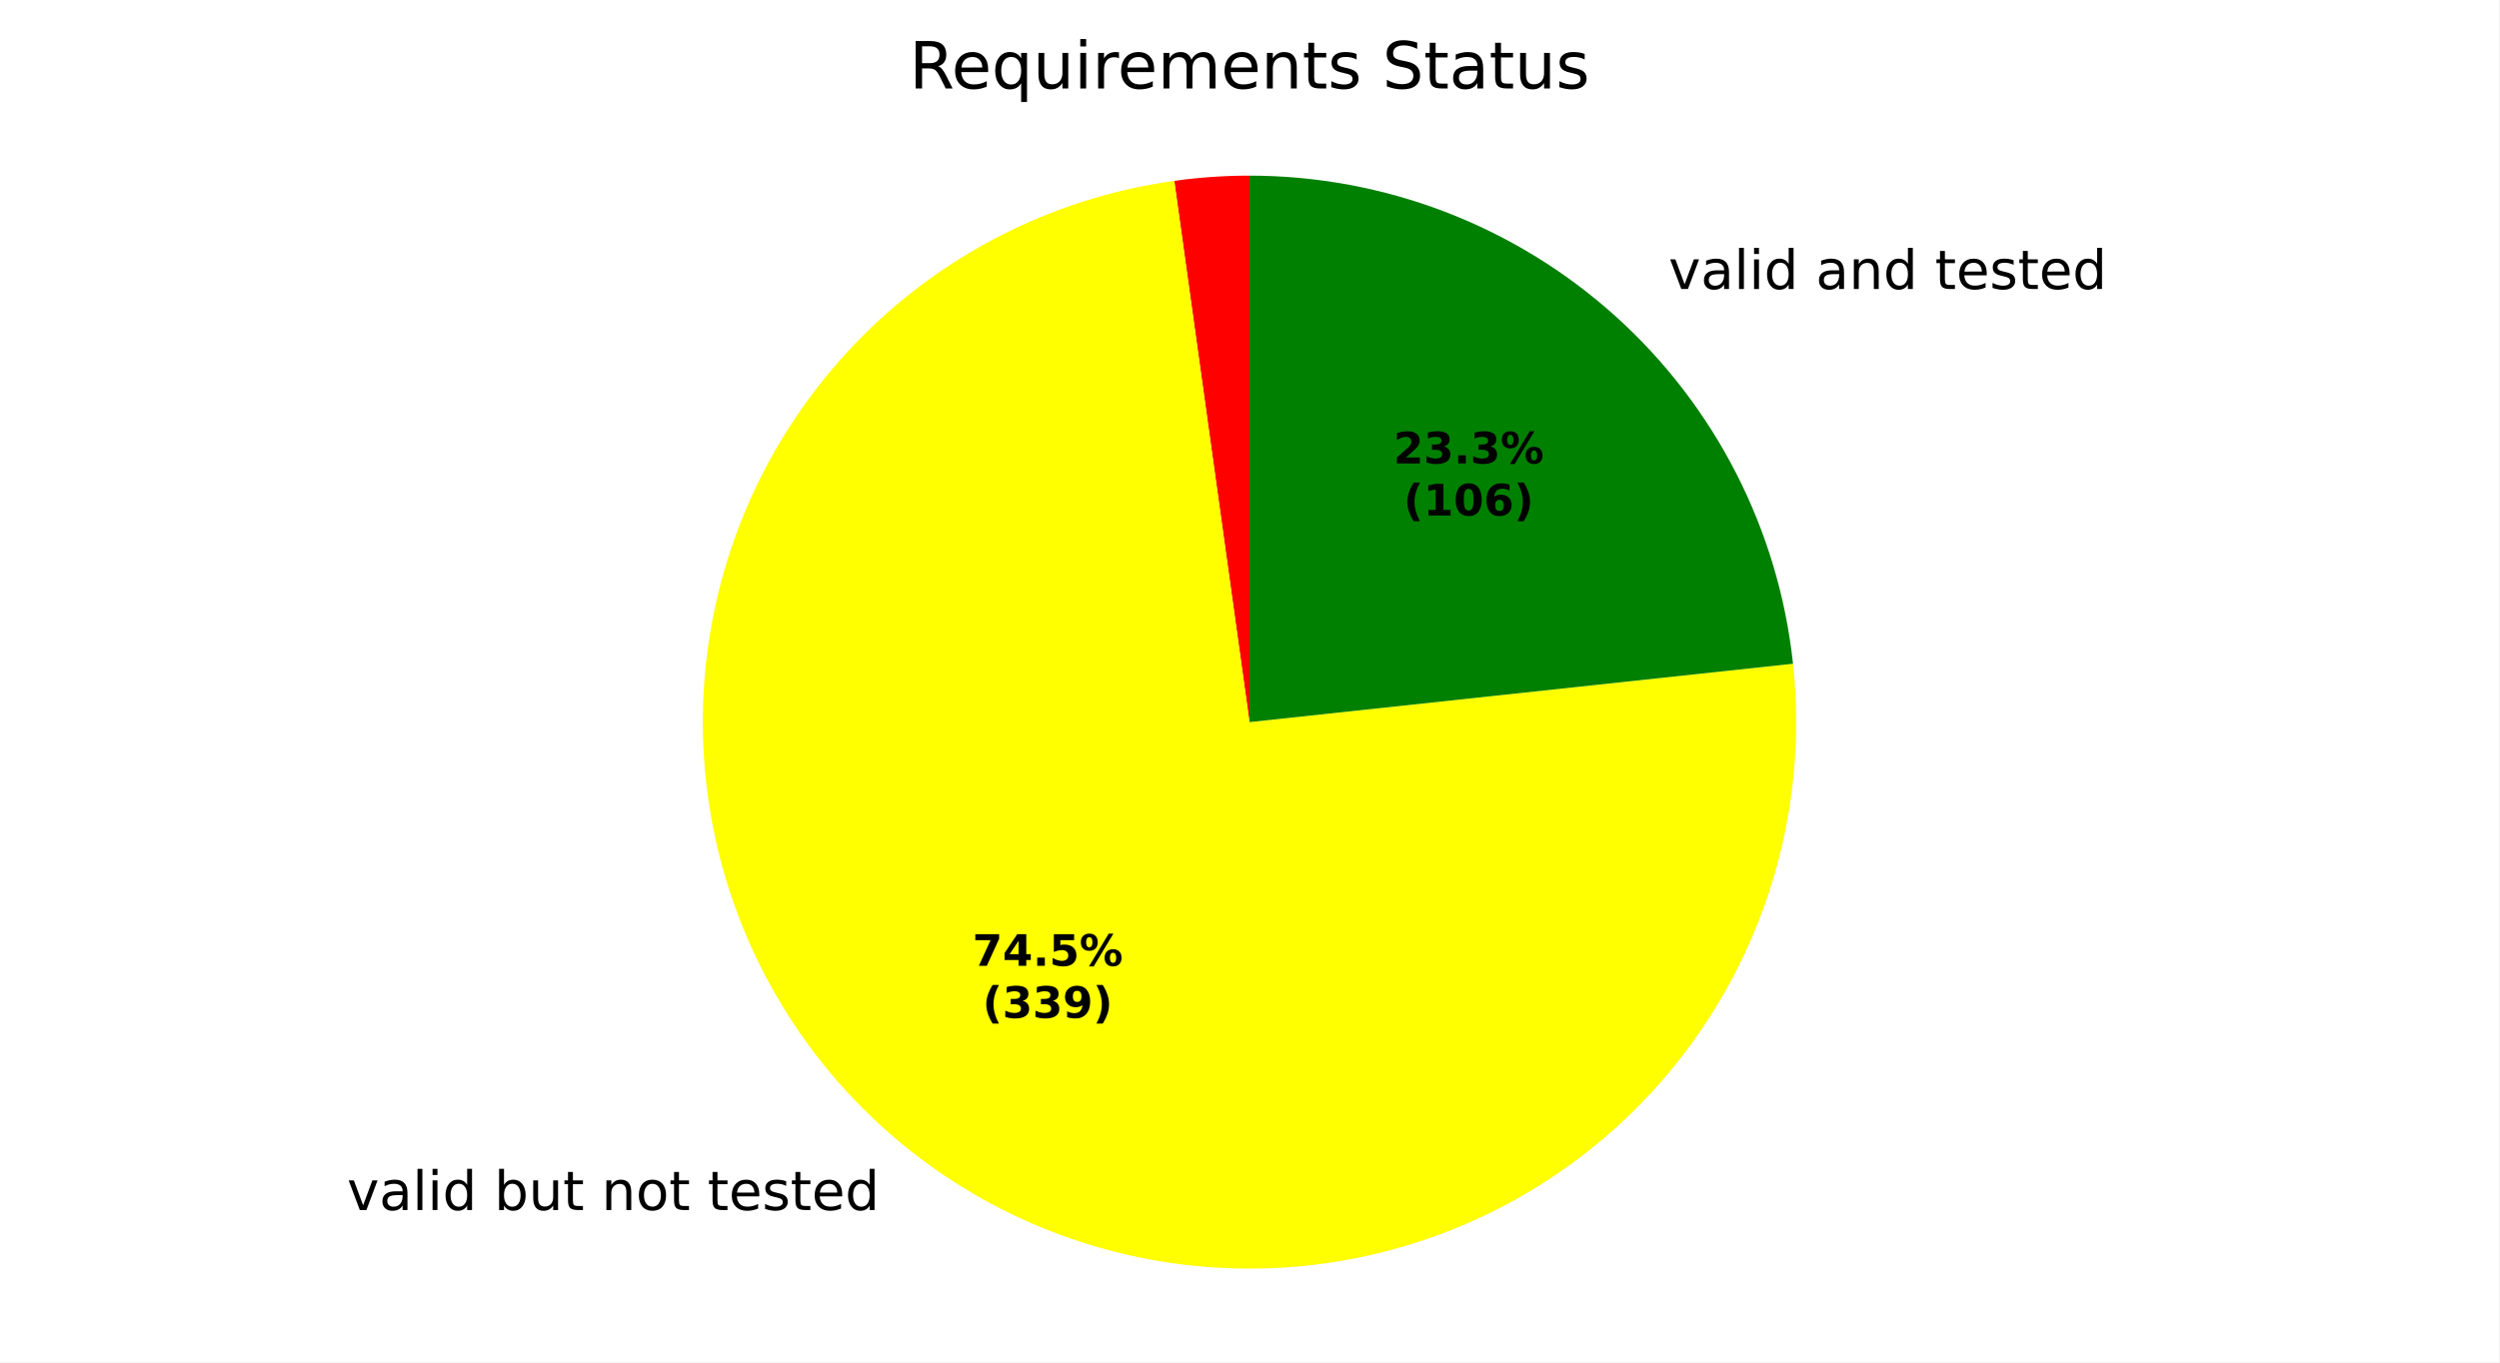
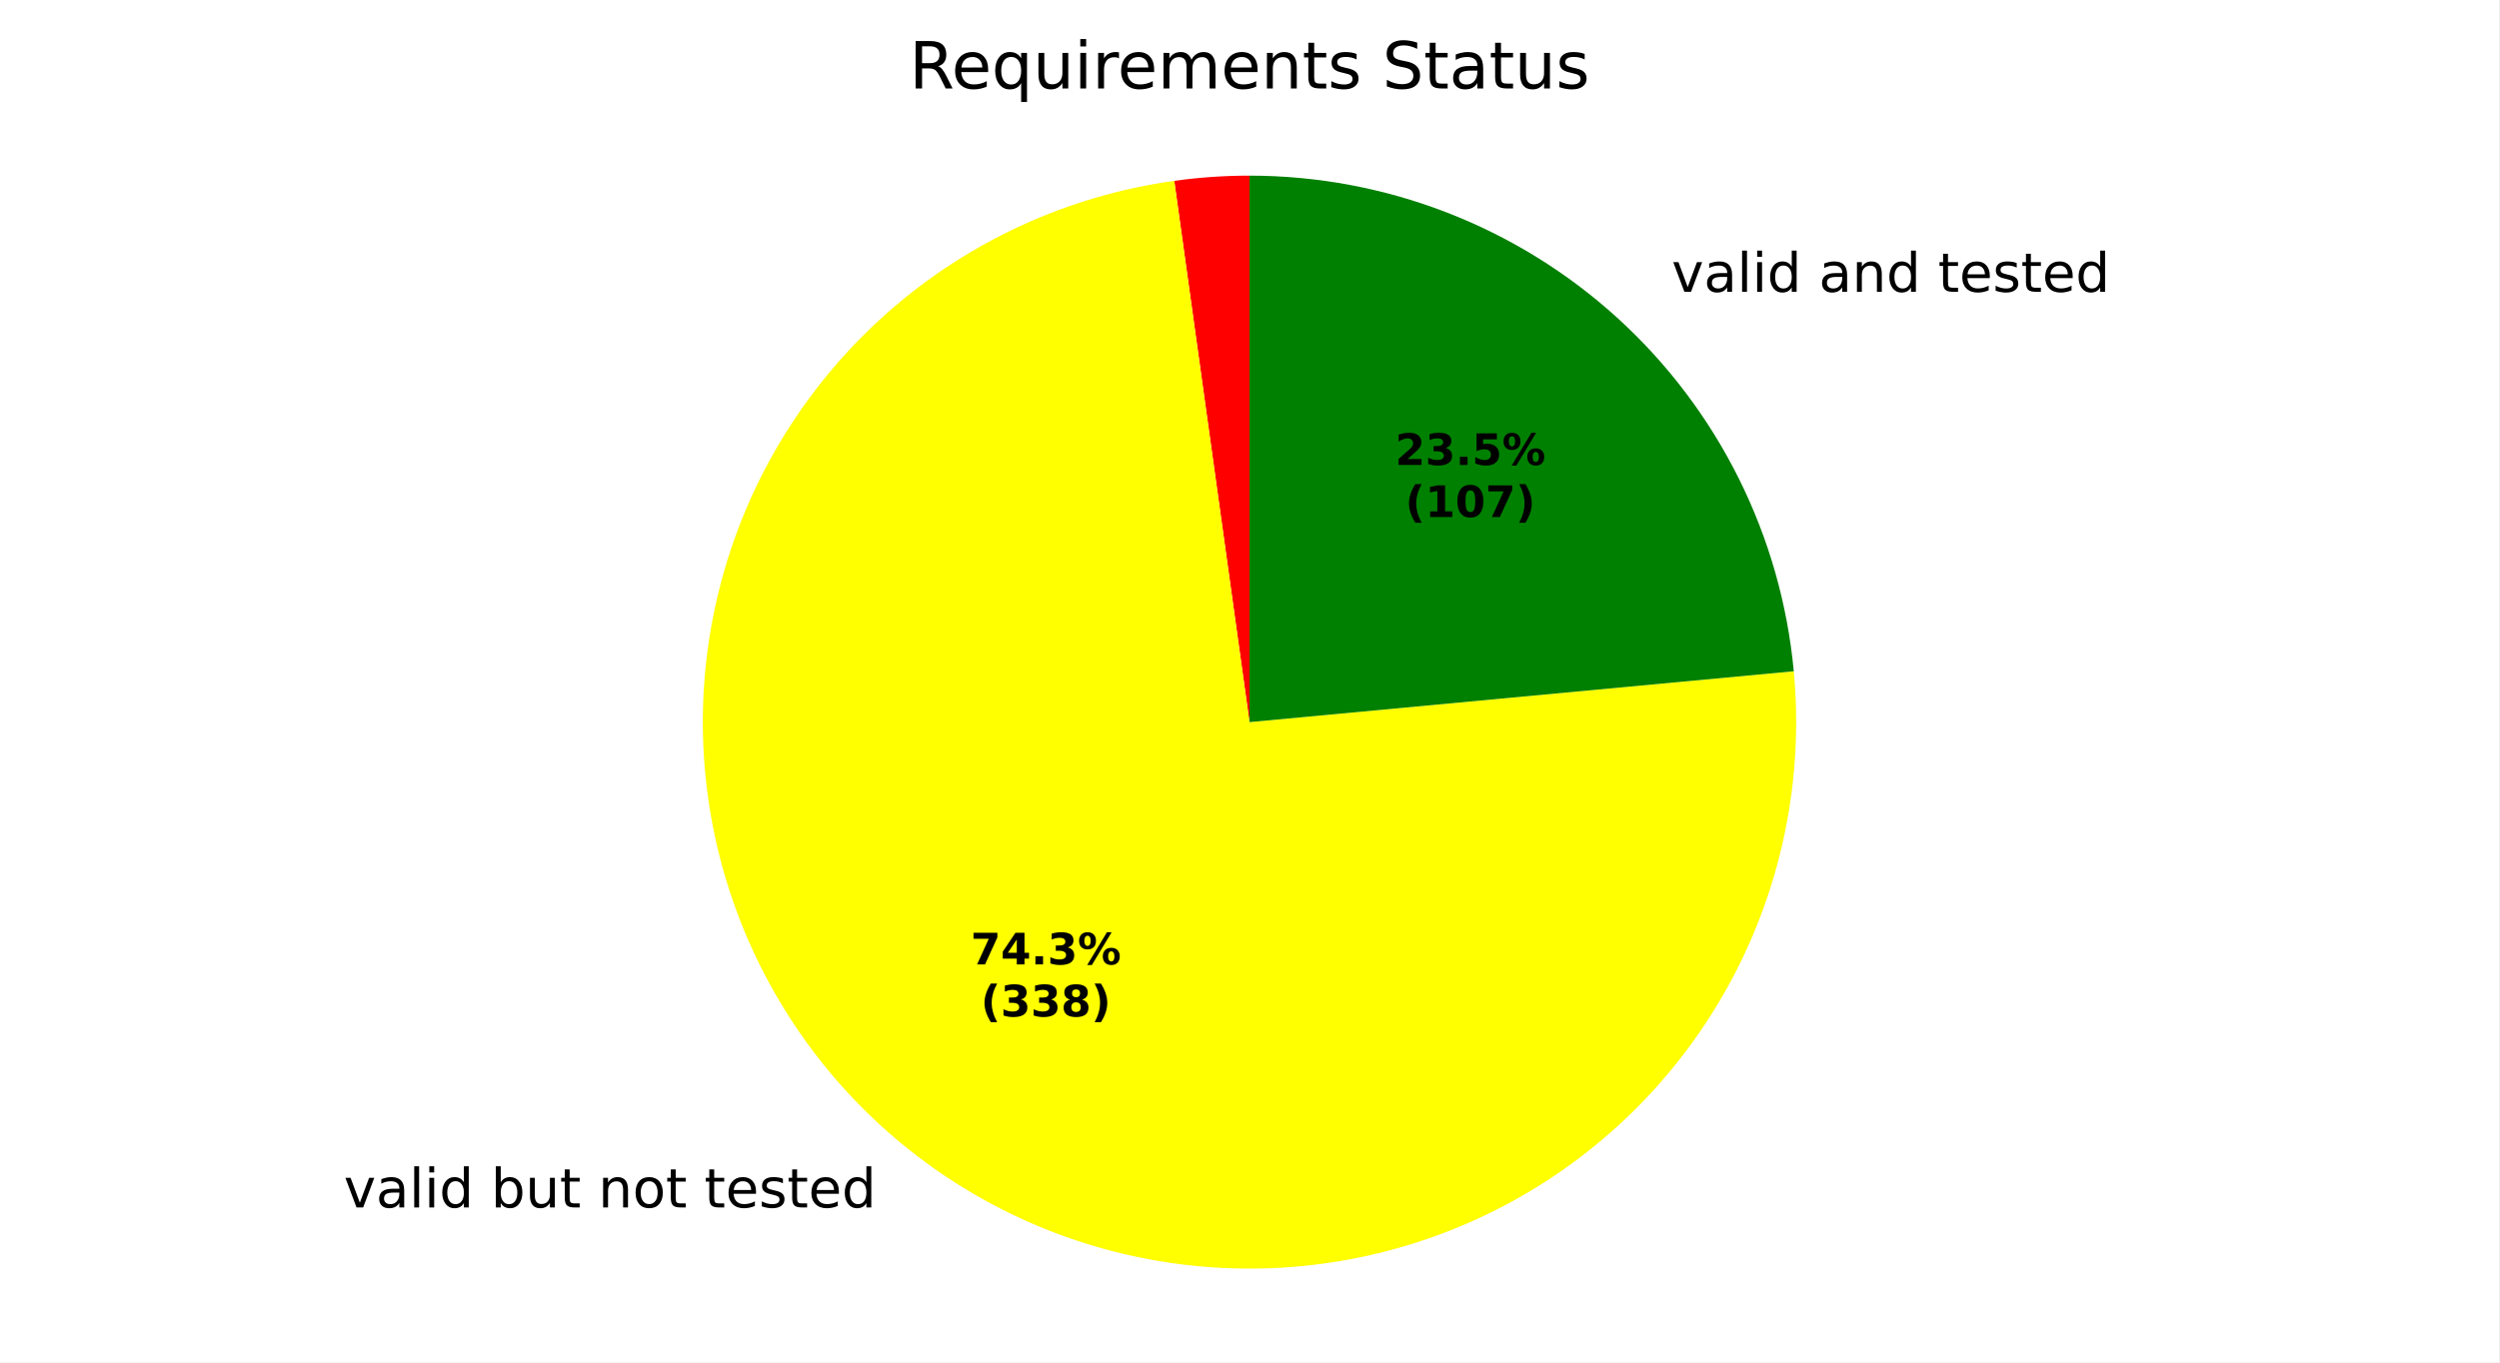
<svg xmlns="http://www.w3.org/2000/svg" xmlns:xlink="http://www.w3.org/1999/xlink" width="460.8pt" height="251.278pt" viewBox="0 0 460.8 251.278" version="1.1">
  <defs>
    <style type="text/css">*{stroke-linejoin: round; stroke-linecap: butt}</style>
  </defs>
  <g id="figure_1">
    <g id="patch_1">
      <path d="M 0 251.278  L 460.8 251.278  L 460.8 0  L 0 0  z " style="fill: #ffffff" />
    </g>
    <g id="axes_1">
      <g id="patch_2">
-         <path d="M 230.4 32.398  C 228.08 32.398 225.76 32.478 223.446 32.638  C 221.131 32.798 218.822 33.038 216.524 33.358  L 230.4 133.198  z " style="fill: #ff0000" />
+         <path d="M 230.4 32.398  C 228.08 32.398 225.76 32.478 223.445 32.638  C 221.131 32.798 218.822 33.038 216.524 33.358  L 230.4 133.198  z " style="fill: #ff0000" />
      </g>
      <g id="patch_3">
-         <path d="M 216.524 33.358  C 196.912 36.083 178.531 44.528 163.687 57.633  C 148.844 70.738 138.185 87.93 133.049 107.053  C 127.914 126.176 128.525 146.395 134.806 165.173  C 141.087 183.951 152.764 200.469 168.372 212.653  C 183.979 224.838 202.837 232.158 222.578 233.694  C 242.319 235.231 262.082 230.917 279.387 221.294  C 296.692 211.671 310.784 197.16 319.895 179.579  C 329.006 161.999 332.738 142.118 330.623 122.431  L 230.4 133.198  z " style="fill: #ffff00" />
+         <path d="M 216.524 33.358  C 196.971 36.075 178.64 44.478 163.818 57.518  C 148.996 70.558 138.327 87.669 133.14 106.717  C 127.954 125.765 128.476 145.924 134.641 164.678  C 140.807 183.432 152.348 199.968 167.824 212.223  C 183.301 224.479 202.043 231.921 221.711 233.623  C 241.379 235.325 261.12 231.212 278.472 221.797  C 295.824 212.382 310.033 198.074 319.328 180.657  C 328.623 163.241 332.6 143.472 330.762 123.816  L 230.4 133.198  z " style="fill: #ffff00" />
      </g>
      <g id="patch_4">
-         <path d="M 330.623 122.431  C 327.967 97.711 316.257 74.826 297.762 58.212  C 279.266 41.597 255.262 32.398 230.4 32.398  L 230.4 133.198  z " style="fill: #008000" />
+         <path d="M 330.762 123.816  C 328.426 98.823 316.836 75.582 298.278 58.678  C 279.721 41.775 255.502 32.398 230.4 32.398  L 230.4 133.198  z " style="fill: #008000" />
      </g>
      <g id="matplotlib.axis_1" />
      <g id="matplotlib.axis_2" />
      <g id="text_1">
-         <g transform="translate(60.81721 223.197) scale(0.1 -0.1)">
+         <g transform="translate(60.21536 222.7239) scale(0.1 -0.1)">
          <defs>
            <path id="DejaVuSans-3" transform="scale(0.015625)" />
            <path id="DejaVuSans-59" d="M 191 3500  L 800 3500  L 1894 563  L 2988 3500  L 3597 3500  L 2284 0  L 1503 0  L 191 3500  z " transform="scale(0.015625)" />
            <path id="DejaVuSans-44" d="M 2194 1759  Q 1497 1759 1228 1600  Q 959 1441 959 1056  Q 959 750 1161 570  Q 1363 391 1709 391  Q 2188 391 2477 730  Q 2766 1069 2766 1631  L 2766 1759  L 2194 1759  z M 3341 1997  L 3341 0  L 2766 0  L 2766 531  Q 2569 213 2275 61  Q 1981 -91 1556 -91  Q 1019 -91 701 211  Q 384 513 384 1019  Q 384 1609 779 1909  Q 1175 2209 1959 2209  L 2766 2209  L 2766 2266  Q 2766 2663 2505 2880  Q 2244 3097 1772 3097  Q 1472 3097 1187 3025  Q 903 2953 641 2809  L 641 3341  Q 956 3463 1253 3523  Q 1550 3584 1831 3584  Q 2591 3584 2966 3190  Q 3341 2797 3341 1997  z " transform="scale(0.015625)" />
            <path id="DejaVuSans-4f" d="M 603 4863  L 1178 4863  L 1178 0  L 603 0  L 603 4863  z " transform="scale(0.015625)" />
            <path id="DejaVuSans-4c" d="M 603 3500  L 1178 3500  L 1178 0  L 603 0  L 603 3500  z M 603 4863  L 1178 4863  L 1178 4134  L 603 4134  L 603 4863  z " transform="scale(0.015625)" />
            <path id="DejaVuSans-47" d="M 2906 2969  L 2906 4863  L 3481 4863  L 3481 0  L 2906 0  L 2906 525  Q 2725 213 2448 61  Q 2172 -91 1784 -91  Q 1150 -91 751 415  Q 353 922 353 1747  Q 353 2572 751 3078  Q 1150 3584 1784 3584  Q 2172 3584 2448 3432  Q 2725 3281 2906 2969  z M 947 1747  Q 947 1113 1208 752  Q 1469 391 1925 391  Q 2381 391 2643 752  Q 2906 1113 2906 1747  Q 2906 2381 2643 2742  Q 2381 3103 1925 3103  Q 1469 3103 1208 2742  Q 947 2381 947 1747  z " transform="scale(0.015625)" />
            <path id="DejaVuSans-45" d="M 3116 1747  Q 3116 2381 2855 2742  Q 2594 3103 2138 3103  Q 1681 3103 1420 2742  Q 1159 2381 1159 1747  Q 1159 1113 1420 752  Q 1681 391 2138 391  Q 2594 391 2855 752  Q 3116 1113 3116 1747  z M 1159 2969  Q 1341 3281 1617 3432  Q 1894 3584 2278 3584  Q 2916 3584 3314 3078  Q 3713 2572 3713 1747  Q 3713 922 3314 415  Q 2916 -91 2278 -91  Q 1894 -91 1617 61  Q 1341 213 1159 525  L 1159 0  L 581 0  L 581 4863  L 1159 4863  L 1159 2969  z " transform="scale(0.015625)" />
            <path id="DejaVuSans-58" d="M 544 1381  L 544 3500  L 1119 3500  L 1119 1403  Q 1119 906 1312 657  Q 1506 409 1894 409  Q 2359 409 2629 706  Q 2900 1003 2900 1516  L 2900 3500  L 3475 3500  L 3475 0  L 2900 0  L 2900 538  Q 2691 219 2414 64  Q 2138 -91 1772 -91  Q 1169 -91 856 284  Q 544 659 544 1381  z M 1991 3584  L 1991 3584  z " transform="scale(0.015625)" />
            <path id="DejaVuSans-57" d="M 1172 4494  L 1172 3500  L 2356 3500  L 2356 3053  L 1172 3053  L 1172 1153  Q 1172 725 1289 603  Q 1406 481 1766 481  L 2356 481  L 2356 0  L 1766 0  Q 1100 0 847 248  Q 594 497 594 1153  L 594 3053  L 172 3053  L 172 3500  L 594 3500  L 594 4494  L 1172 4494  z " transform="scale(0.015625)" />
            <path id="DejaVuSans-51" d="M 3513 2113  L 3513 0  L 2938 0  L 2938 2094  Q 2938 2591 2744 2837  Q 2550 3084 2163 3084  Q 1697 3084 1428 2787  Q 1159 2491 1159 1978  L 1159 0  L 581 0  L 581 3500  L 1159 3500  L 1159 2956  Q 1366 3272 1645 3428  Q 1925 3584 2291 3584  Q 2894 3584 3203 3211  Q 3513 2838 3513 2113  z " transform="scale(0.015625)" />
            <path id="DejaVuSans-52" d="M 1959 3097  Q 1497 3097 1228 2736  Q 959 2375 959 1747  Q 959 1119 1226 758  Q 1494 397 1959 397  Q 2419 397 2687 759  Q 2956 1122 2956 1747  Q 2956 2369 2687 2733  Q 2419 3097 1959 3097  z M 1959 3584  Q 2709 3584 3137 3096  Q 3566 2609 3566 1747  Q 3566 888 3137 398  Q 2709 -91 1959 -91  Q 1206 -91 779 398  Q 353 888 353 1747  Q 353 2609 779 3096  Q 1206 3584 1959 3584  z " transform="scale(0.015625)" />
            <path id="DejaVuSans-48" d="M 3597 1894  L 3597 1613  L 953 1613  Q 991 1019 1311 708  Q 1631 397 2203 397  Q 2534 397 2845 478  Q 3156 559 3463 722  L 3463 178  Q 3153 47 2828 -22  Q 2503 -91 2169 -91  Q 1331 -91 842 396  Q 353 884 353 1716  Q 353 2575 817 3079  Q 1281 3584 2069 3584  Q 2775 3584 3186 3129  Q 3597 2675 3597 1894  z M 3022 2063  Q 3016 2534 2758 2815  Q 2500 3097 2075 3097  Q 1594 3097 1305 2825  Q 1016 2553 972 2059  L 3022 2063  z " transform="scale(0.015625)" />
            <path id="DejaVuSans-56" d="M 2834 3397  L 2834 2853  Q 2591 2978 2328 3040  Q 2066 3103 1784 3103  Q 1356 3103 1142 2972  Q 928 2841 928 2578  Q 928 2378 1081 2264  Q 1234 2150 1697 2047  L 1894 2003  Q 2506 1872 2764 1633  Q 3022 1394 3022 966  Q 3022 478 2636 193  Q 2250 -91 1575 -91  Q 1294 -91 989 -36  Q 684 19 347 128  L 347 722  Q 666 556 975 473  Q 1284 391 1588 391  Q 1994 391 2212 530  Q 2431 669 2431 922  Q 2431 1156 2273 1281  Q 2116 1406 1581 1522  L 1381 1569  Q 847 1681 609 1914  Q 372 2147 372 2553  Q 372 3047 722 3315  Q 1072 3584 1716 3584  Q 2034 3584 2315 3537  Q 2597 3491 2834 3397  z " transform="scale(0.015625)" />
          </defs>
          <use xlink:href="#DejaVuSans-3" />
          <use xlink:href="#DejaVuSans-59" transform="translate(31.78125 0)" />
          <use xlink:href="#DejaVuSans-44" transform="translate(90.96875 0)" />
          <use xlink:href="#DejaVuSans-4f" transform="translate(152.25 0)" />
          <use xlink:href="#DejaVuSans-4c" transform="translate(180.0312 0)" />
          <use xlink:href="#DejaVuSans-47" transform="translate(207.8125 0)" />
          <use xlink:href="#DejaVuSans-3" transform="translate(271.2969 0)" />
          <use xlink:href="#DejaVuSans-45" transform="translate(303.0781 0)" />
          <use xlink:href="#DejaVuSans-58" transform="translate(366.5625 0)" />
          <use xlink:href="#DejaVuSans-57" transform="translate(429.9375 0)" />
          <use xlink:href="#DejaVuSans-3" transform="translate(469.1406 0)" />
          <use xlink:href="#DejaVuSans-51" transform="translate(500.9219 0)" />
          <use xlink:href="#DejaVuSans-52" transform="translate(564.2969 0)" />
          <use xlink:href="#DejaVuSans-57" transform="translate(625.4844 0)" />
          <use xlink:href="#DejaVuSans-3" transform="translate(664.6875 0)" />
          <use xlink:href="#DejaVuSans-57" transform="translate(696.4688 0)" />
          <use xlink:href="#DejaVuSans-48" transform="translate(735.6719 0)" />
          <use xlink:href="#DejaVuSans-56" transform="translate(797.2031 0)" />
          <use xlink:href="#DejaVuSans-57" transform="translate(849.2969 0)" />
          <use xlink:href="#DejaVuSans-48" transform="translate(888.5 0)" />
          <use xlink:href="#DejaVuSans-47" transform="translate(950.0312 0)" />
        </g>
      </g>
      <g id="text_2">
-         <g transform="translate(304.4982 53.31095) scale(0.1 -0.1)">
+         <g transform="translate(305.0659 53.82454) scale(0.1 -0.1)">
          <use xlink:href="#DejaVuSans-3" />
          <use xlink:href="#DejaVuSans-59" transform="translate(31.78125 0)" />
          <use xlink:href="#DejaVuSans-44" transform="translate(90.96875 0)" />
          <use xlink:href="#DejaVuSans-4f" transform="translate(152.25 0)" />
          <use xlink:href="#DejaVuSans-4c" transform="translate(180.0312 0)" />
          <use xlink:href="#DejaVuSans-47" transform="translate(207.8125 0)" />
          <use xlink:href="#DejaVuSans-3" transform="translate(271.2969 0)" />
          <use xlink:href="#DejaVuSans-44" transform="translate(303.0781 0)" />
          <use xlink:href="#DejaVuSans-51" transform="translate(364.3594 0)" />
          <use xlink:href="#DejaVuSans-47" transform="translate(427.7344 0)" />
          <use xlink:href="#DejaVuSans-3" transform="translate(491.2188 0)" />
          <use xlink:href="#DejaVuSans-57" transform="translate(523 0)" />
          <use xlink:href="#DejaVuSans-48" transform="translate(562.2031 0)" />
          <use xlink:href="#DejaVuSans-56" transform="translate(623.7344 0)" />
          <use xlink:href="#DejaVuSans-57" transform="translate(675.8281 0)" />
          <use xlink:href="#DejaVuSans-48" transform="translate(715.0312 0)" />
          <use xlink:href="#DejaVuSans-47" transform="translate(776.5625 0)" />
        </g>
      </g>
      <g id="text_3">
-         <g transform="translate(179.306 178.1487) scale(0.08 -0.08)">
+         <g transform="translate(178.9777 177.8906) scale(0.08 -0.08)">
          <defs>
            <path id="DejaVuSans-Bold-1a" d="M 428 4666  L 3944 4666  L 3944 3988  L 2125 0  L 953 0  L 2675 3781  L 428 3781  L 428 4666  z " transform="scale(0.015625)" />
            <path id="DejaVuSans-Bold-17" d="M 2356 3675  L 1038 1722  L 2356 1722  L 2356 3675  z M 2156 4666  L 3494 4666  L 3494 1722  L 4159 1722  L 4159 850  L 3494 850  L 3494 0  L 2356 0  L 2356 850  L 288 850  L 288 1881  L 2156 4666  z " transform="scale(0.015625)" />
            <path id="DejaVuSans-Bold-11" d="M 653 1209  L 1778 1209  L 1778 0  L 653 0  L 653 1209  z " transform="scale(0.015625)" />
-             <path id="DejaVuSans-Bold-18" d="M 678 4666  L 3669 4666  L 3669 3781  L 1638 3781  L 1638 3059  Q 1775 3097 1914 3117  Q 2053 3138 2203 3138  Q 3056 3138 3531 2711  Q 4006 2284 4006 1522  Q 4006 766 3489 337  Q 2972 -91 2053 -91  Q 1656 -91 1267 -14  Q 878 63 494 219  L 494 1166  Q 875 947 1217 837  Q 1559 728 1863 728  Q 2300 728 2551 942  Q 2803 1156 2803 1522  Q 2803 1891 2551 2103  Q 2300 2316 1863 2316  Q 1603 2316 1309 2248  Q 1016 2181 678 2041  L 678 4666  z " transform="scale(0.015625)" />
+             <path id="DejaVuSans-Bold-16" d="M 2981 2516  Q 3453 2394 3698 2092  Q 3944 1791 3944 1325  Q 3944 631 3412 270  Q 2881 -91 1863 -91  Q 1503 -91 1142 -33  Q 781 25 428 141  L 428 1069  Q 766 900 1098 814  Q 1431 728 1753 728  Q 2231 728 2486 893  Q 2741 1059 2741 1369  Q 2741 1688 2480 1852  Q 2219 2016 1709 2016  L 1228 2016  L 1228 2791  L 1734 2791  Q 2188 2791 2409 2933  Q 2631 3075 2631 3366  Q 2631 3634 2415 3781  Q 2200 3928 1806 3928  Q 1516 3928 1219 3862  Q 922 3797 628 3669  L 628 4550  Q 984 4650 1334 4700  Q 1684 4750 2022 4750  Q 2931 4750 3382 4451  Q 3834 4153 3834 3553  Q 3834 3144 3618 2883  Q 3403 2622 2981 2516  z " transform="scale(0.015625)" />
            <path id="DejaVuSans-Bold-8" d="M 4959 1925  Q 4738 1925 4616 1733  Q 4494 1541 4494 1184  Q 4494 825 4614 633  Q 4734 441 4959 441  Q 5184 441 5303 633  Q 5422 825 5422 1184  Q 5422 1541 5301 1733  Q 5181 1925 4959 1925  z M 4959 2450  Q 5541 2450 5875 2112  Q 6209 1775 6209 1184  Q 6209 594 5875 251  Q 5541 -91 4959 -91  Q 4378 -91 4042 251  Q 3706 594 3706 1184  Q 3706 1772 4042 2111  Q 4378 2450 4959 2450  z M 2094 -91  L 1403 -91  L 4319 4750  L 5013 4750  L 2094 -91  z M 1453 4750  Q 2034 4750 2367 4411  Q 2700 4072 2700 3481  Q 2700 2891 2367 2550  Q 2034 2209 1453 2209  Q 872 2209 539 2550  Q 206 2891 206 3481  Q 206 4072 539 4411  Q 872 4750 1453 4750  z M 1453 4225  Q 1228 4225 1106 4031  Q 984 3838 984 3481  Q 984 3122 1106 2926  Q 1228 2731 1453 2731  Q 1678 2731 1798 2926  Q 1919 3122 1919 3481  Q 1919 3838 1797 4031  Q 1675 4225 1453 4225  z " transform="scale(0.015625)" />
          </defs>
          <use xlink:href="#DejaVuSans-Bold-1a" />
          <use xlink:href="#DejaVuSans-Bold-17" transform="translate(69.57812 0)" />
          <use xlink:href="#DejaVuSans-Bold-11" transform="translate(139.1562 0)" />
-           <use xlink:href="#DejaVuSans-Bold-18" transform="translate(177.1406 0)" />
+           <use xlink:href="#DejaVuSans-Bold-16" transform="translate(177.1406 0)" />
          <use xlink:href="#DejaVuSans-Bold-8" transform="translate(246.7188 0)" />
        </g>
-         <g transform="translate(181.1773 187.7502) scale(0.08 -0.08)">
+         <g transform="translate(180.849 187.4921) scale(0.08 -0.08)">
          <defs>
            <path id="DejaVuSans-Bold-b" d="M 2413 -844  L 1484 -844  Q 1006 -72 778 623  Q 550 1319 550 2003  Q 550 2688 779 3389  Q 1009 4091 1484 4856  L 2413 4856  Q 2013 4116 1813 3408  Q 1613 2700 1613 2009  Q 1613 1319 1811 609  Q 2009 -100 2413 -844  z " transform="scale(0.015625)" />
-             <path id="DejaVuSans-Bold-16" d="M 2981 2516  Q 3453 2394 3698 2092  Q 3944 1791 3944 1325  Q 3944 631 3412 270  Q 2881 -91 1863 -91  Q 1503 -91 1142 -33  Q 781 25 428 141  L 428 1069  Q 766 900 1098 814  Q 1431 728 1753 728  Q 2231 728 2486 893  Q 2741 1059 2741 1369  Q 2741 1688 2480 1852  Q 2219 2016 1709 2016  L 1228 2016  L 1228 2791  L 1734 2791  Q 2188 2791 2409 2933  Q 2631 3075 2631 3366  Q 2631 3634 2415 3781  Q 2200 3928 1806 3928  Q 1516 3928 1219 3862  Q 922 3797 628 3669  L 628 4550  Q 984 4650 1334 4700  Q 1684 4750 2022 4750  Q 2931 4750 3382 4451  Q 3834 4153 3834 3553  Q 3834 3144 3618 2883  Q 3403 2622 2981 2516  z " transform="scale(0.015625)" />
-             <path id="DejaVuSans-Bold-1c" d="M 641 103  L 641 966  Q 928 831 1190 764  Q 1453 697 1709 697  Q 2247 697 2547 995  Q 2847 1294 2900 1881  Q 2688 1725 2447 1647  Q 2206 1569 1925 1569  Q 1209 1569 770 1986  Q 331 2403 331 3084  Q 331 3838 820 4291  Q 1309 4744 2131 4744  Q 3044 4744 3544 4128  Q 4044 3513 4044 2388  Q 4044 1231 3459 570  Q 2875 -91 1856 -91  Q 1528 -91 1228 -42  Q 928 6 641 103  z M 2125 2350  Q 2441 2350 2600 2554  Q 2759 2759 2759 3169  Q 2759 3575 2600 3781  Q 2441 3988 2125 3988  Q 1809 3988 1650 3781  Q 1491 3575 1491 3169  Q 1491 2759 1650 2554  Q 1809 2350 2125 2350  z " transform="scale(0.015625)" />
+             <path id="DejaVuSans-Bold-1b" d="M 2228 2088  Q 1891 2088 1709 1903  Q 1528 1719 1528 1375  Q 1528 1031 1709 848  Q 1891 666 2228 666  Q 2563 666 2741 848  Q 2919 1031 2919 1375  Q 2919 1722 2741 1905  Q 2563 2088 2228 2088  z M 1350 2484  Q 925 2613 709 2878  Q 494 3144 494 3541  Q 494 4131 934 4440  Q 1375 4750 2228 4750  Q 3075 4750 3515 4442  Q 3956 4134 3956 3541  Q 3956 3144 3739 2878  Q 3522 2613 3097 2484  Q 3572 2353 3814 2058  Q 4056 1763 4056 1313  Q 4056 619 3595 264  Q 3134 -91 2228 -91  Q 1319 -91 855 264  Q 391 619 391 1313  Q 391 1763 633 2058  Q 875 2353 1350 2484  z M 1631 3419  Q 1631 3141 1786 2991  Q 1941 2841 2228 2841  Q 2509 2841 2662 2991  Q 2816 3141 2816 3419  Q 2816 3697 2662 3845  Q 2509 3994 2228 3994  Q 1941 3994 1786 3844  Q 1631 3694 1631 3419  z " transform="scale(0.015625)" />
            <path id="DejaVuSans-Bold-c" d="M 513 -844  Q 913 -100 1113 609  Q 1313 1319 1313 2009  Q 1313 2700 1113 3408  Q 913 4116 513 4856  L 1441 4856  Q 1916 4091 2145 3389  Q 2375 2688 2375 2003  Q 2375 1319 2147 623  Q 1919 -72 1441 -844  L 513 -844  z " transform="scale(0.015625)" />
          </defs>
          <use xlink:href="#DejaVuSans-Bold-b" />
          <use xlink:href="#DejaVuSans-Bold-16" transform="translate(45.70312 0)" />
          <use xlink:href="#DejaVuSans-Bold-16" transform="translate(115.2812 0)" />
-           <use xlink:href="#DejaVuSans-Bold-1c" transform="translate(184.8594 0)" />
+           <use xlink:href="#DejaVuSans-Bold-1b" transform="translate(184.8594 0)" />
          <use xlink:href="#DejaVuSans-Bold-c" transform="translate(254.4375 0)" />
        </g>
      </g>
      <g id="text_4">
-         <g transform="translate(256.9402 85.48354) scale(0.08 -0.08)">
+         <g transform="translate(257.2499 85.76368) scale(0.08 -0.08)">
          <defs>
            <path id="DejaVuSans-Bold-15" d="M 1844 884  L 3897 884  L 3897 0  L 506 0  L 506 884  L 2209 2388  Q 2438 2594 2547 2791  Q 2656 2988 2656 3200  Q 2656 3528 2436 3728  Q 2216 3928 1850 3928  Q 1569 3928 1234 3808  Q 900 3688 519 3450  L 519 4475  Q 925 4609 1322 4679  Q 1719 4750 2100 4750  Q 2938 4750 3402 4381  Q 3866 4013 3866 3353  Q 3866 2972 3669 2642  Q 3472 2313 2841 1759  L 1844 884  z " transform="scale(0.015625)" />
+             <path id="DejaVuSans-Bold-18" d="M 678 4666  L 3669 4666  L 3669 3781  L 1638 3781  L 1638 3059  Q 1775 3097 1914 3117  Q 2053 3138 2203 3138  Q 3056 3138 3531 2711  Q 4006 2284 4006 1522  Q 4006 766 3489 337  Q 2972 -91 2053 -91  Q 1656 -91 1267 -14  Q 878 63 494 219  L 494 1166  Q 875 947 1217 837  Q 1559 728 1863 728  Q 2300 728 2551 942  Q 2803 1156 2803 1522  Q 2803 1891 2551 2103  Q 2300 2316 1863 2316  Q 1603 2316 1309 2248  Q 1016 2181 678 2041  L 678 4666  z " transform="scale(0.015625)" />
          </defs>
          <use xlink:href="#DejaVuSans-Bold-15" />
          <use xlink:href="#DejaVuSans-Bold-16" transform="translate(69.57812 0)" />
          <use xlink:href="#DejaVuSans-Bold-11" transform="translate(139.1562 0)" />
-           <use xlink:href="#DejaVuSans-Bold-16" transform="translate(177.1406 0)" />
+           <use xlink:href="#DejaVuSans-Bold-18" transform="translate(177.1406 0)" />
          <use xlink:href="#DejaVuSans-Bold-8" transform="translate(246.7188 0)" />
        </g>
-         <g transform="translate(258.8115 95.0851) scale(0.08 -0.08)">
+         <g transform="translate(259.1211 95.36524) scale(0.08 -0.08)">
          <defs>
            <path id="DejaVuSans-Bold-14" d="M 750 831  L 1813 831  L 1813 3847  L 722 3622  L 722 4441  L 1806 4666  L 2950 4666  L 2950 831  L 4013 831  L 4013 0  L 750 0  L 750 831  z " transform="scale(0.015625)" />
            <path id="DejaVuSans-Bold-13" d="M 2944 2338  Q 2944 3213 2780 3570  Q 2616 3928 2228 3928  Q 1841 3928 1675 3570  Q 1509 3213 1509 2338  Q 1509 1453 1675 1090  Q 1841 728 2228 728  Q 2613 728 2778 1090  Q 2944 1453 2944 2338  z M 4147 2328  Q 4147 1169 3647 539  Q 3147 -91 2228 -91  Q 1306 -91 806 539  Q 306 1169 306 2328  Q 306 3491 806 4120  Q 1306 4750 2228 4750  Q 3147 4750 3647 4120  Q 4147 3491 4147 2328  z " transform="scale(0.015625)" />
-             <path id="DejaVuSans-Bold-19" d="M 2316 2303  Q 2000 2303 1842 2098  Q 1684 1894 1684 1484  Q 1684 1075 1842 870  Q 2000 666 2316 666  Q 2634 666 2792 870  Q 2950 1075 2950 1484  Q 2950 1894 2792 2098  Q 2634 2303 2316 2303  z M 3803 4544  L 3803 3681  Q 3506 3822 3243 3889  Q 2981 3956 2731 3956  Q 2194 3956 1894 3657  Q 1594 3359 1544 2772  Q 1750 2925 1990 3001  Q 2231 3078 2516 3078  Q 3231 3078 3670 2659  Q 4109 2241 4109 1563  Q 4109 813 3618 361  Q 3128 -91 2303 -91  Q 1394 -91 895 523  Q 397 1138 397 2266  Q 397 3422 980 4083  Q 1563 4744 2578 4744  Q 2900 4744 3203 4694  Q 3506 4644 3803 4544  z " transform="scale(0.015625)" />
          </defs>
          <use xlink:href="#DejaVuSans-Bold-b" />
          <use xlink:href="#DejaVuSans-Bold-14" transform="translate(45.70312 0)" />
          <use xlink:href="#DejaVuSans-Bold-13" transform="translate(115.2812 0)" />
-           <use xlink:href="#DejaVuSans-Bold-19" transform="translate(184.8594 0)" />
+           <use xlink:href="#DejaVuSans-Bold-1a" transform="translate(184.8594 0)" />
          <use xlink:href="#DejaVuSans-Bold-c" transform="translate(254.4375 0)" />
        </g>
      </g>
      <g id="text_5">
        <g transform="translate(167.6616 16.31812) scale(0.12 -0.12)">
          <defs>
            <path id="DejaVuSans-35" d="M 2841 2188  Q 3044 2119 3236 1894  Q 3428 1669 3622 1275  L 4263 0  L 3584 0  L 2988 1197  Q 2756 1666 2539 1819  Q 2322 1972 1947 1972  L 1259 1972  L 1259 0  L 628 0  L 628 4666  L 2053 4666  Q 2853 4666 3247 4331  Q 3641 3997 3641 3322  Q 3641 2881 3436 2590  Q 3231 2300 2841 2188  z M 1259 4147  L 1259 2491  L 2053 2491  Q 2509 2491 2742 2702  Q 2975 2913 2975 3322  Q 2975 3731 2742 3939  Q 2509 4147 2053 4147  L 1259 4147  z " transform="scale(0.015625)" />
            <path id="DejaVuSans-54" d="M 947 1747  Q 947 1113 1208 752  Q 1469 391 1925 391  Q 2381 391 2643 752  Q 2906 1113 2906 1747  Q 2906 2381 2643 2742  Q 2381 3103 1925 3103  Q 1469 3103 1208 2742  Q 947 2381 947 1747  z M 2906 525  Q 2725 213 2448 61  Q 2172 -91 1784 -91  Q 1150 -91 751 415  Q 353 922 353 1747  Q 353 2572 751 3078  Q 1150 3584 1784 3584  Q 2172 3584 2448 3432  Q 2725 3281 2906 2969  L 2906 3500  L 3481 3500  L 3481 -1331  L 2906 -1331  L 2906 525  z " transform="scale(0.015625)" />
            <path id="DejaVuSans-55" d="M 2631 2963  Q 2534 3019 2420 3045  Q 2306 3072 2169 3072  Q 1681 3072 1420 2755  Q 1159 2438 1159 1844  L 1159 0  L 581 0  L 581 3500  L 1159 3500  L 1159 2956  Q 1341 3275 1631 3429  Q 1922 3584 2338 3584  Q 2397 3584 2469 3576  Q 2541 3569 2628 3553  L 2631 2963  z " transform="scale(0.015625)" />
            <path id="DejaVuSans-50" d="M 3328 2828  Q 3544 3216 3844 3400  Q 4144 3584 4550 3584  Q 5097 3584 5394 3201  Q 5691 2819 5691 2113  L 5691 0  L 5113 0  L 5113 2094  Q 5113 2597 4934 2840  Q 4756 3084 4391 3084  Q 3944 3084 3684 2787  Q 3425 2491 3425 1978  L 3425 0  L 2847 0  L 2847 2094  Q 2847 2600 2669 2842  Q 2491 3084 2119 3084  Q 1678 3084 1418 2786  Q 1159 2488 1159 1978  L 1159 0  L 581 0  L 581 3500  L 1159 3500  L 1159 2956  Q 1356 3278 1631 3431  Q 1906 3584 2284 3584  Q 2666 3584 2933 3390  Q 3200 3197 3328 2828  z " transform="scale(0.015625)" />
            <path id="DejaVuSans-36" d="M 3425 4513  L 3425 3897  Q 3066 4069 2747 4153  Q 2428 4238 2131 4238  Q 1616 4238 1336 4038  Q 1056 3838 1056 3469  Q 1056 3159 1242 3001  Q 1428 2844 1947 2747  L 2328 2669  Q 3034 2534 3370 2195  Q 3706 1856 3706 1288  Q 3706 609 3251 259  Q 2797 -91 1919 -91  Q 1588 -91 1214 -16  Q 841 59 441 206  L 441 856  Q 825 641 1194 531  Q 1563 422 1919 422  Q 2459 422 2753 634  Q 3047 847 3047 1241  Q 3047 1584 2836 1778  Q 2625 1972 2144 2069  L 1759 2144  Q 1053 2284 737 2584  Q 422 2884 422 3419  Q 422 4038 858 4394  Q 1294 4750 2059 4750  Q 2388 4750 2728 4690  Q 3069 4631 3425 4513  z " transform="scale(0.015625)" />
          </defs>
          <use xlink:href="#DejaVuSans-35" />
          <use xlink:href="#DejaVuSans-48" transform="translate(65 0)" />
          <use xlink:href="#DejaVuSans-54" transform="translate(126.5312 0)" />
          <use xlink:href="#DejaVuSans-58" transform="translate(190.0156 0)" />
          <use xlink:href="#DejaVuSans-4c" transform="translate(253.3906 0)" />
          <use xlink:href="#DejaVuSans-55" transform="translate(281.1719 0)" />
          <use xlink:href="#DejaVuSans-48" transform="translate(320.0781 0)" />
          <use xlink:href="#DejaVuSans-50" transform="translate(381.6094 0)" />
          <use xlink:href="#DejaVuSans-48" transform="translate(479.0156 0)" />
          <use xlink:href="#DejaVuSans-51" transform="translate(540.5469 0)" />
          <use xlink:href="#DejaVuSans-57" transform="translate(603.9219 0)" />
          <use xlink:href="#DejaVuSans-56" transform="translate(643.125 0)" />
          <use xlink:href="#DejaVuSans-3" transform="translate(695.2188 0)" />
          <use xlink:href="#DejaVuSans-36" transform="translate(727 0)" />
          <use xlink:href="#DejaVuSans-57" transform="translate(790.4844 0)" />
          <use xlink:href="#DejaVuSans-44" transform="translate(829.6875 0)" />
          <use xlink:href="#DejaVuSans-57" transform="translate(890.9688 0)" />
          <use xlink:href="#DejaVuSans-58" transform="translate(930.1719 0)" />
          <use xlink:href="#DejaVuSans-56" transform="translate(993.5469 0)" />
        </g>
      </g>
    </g>
  </g>
</svg>
